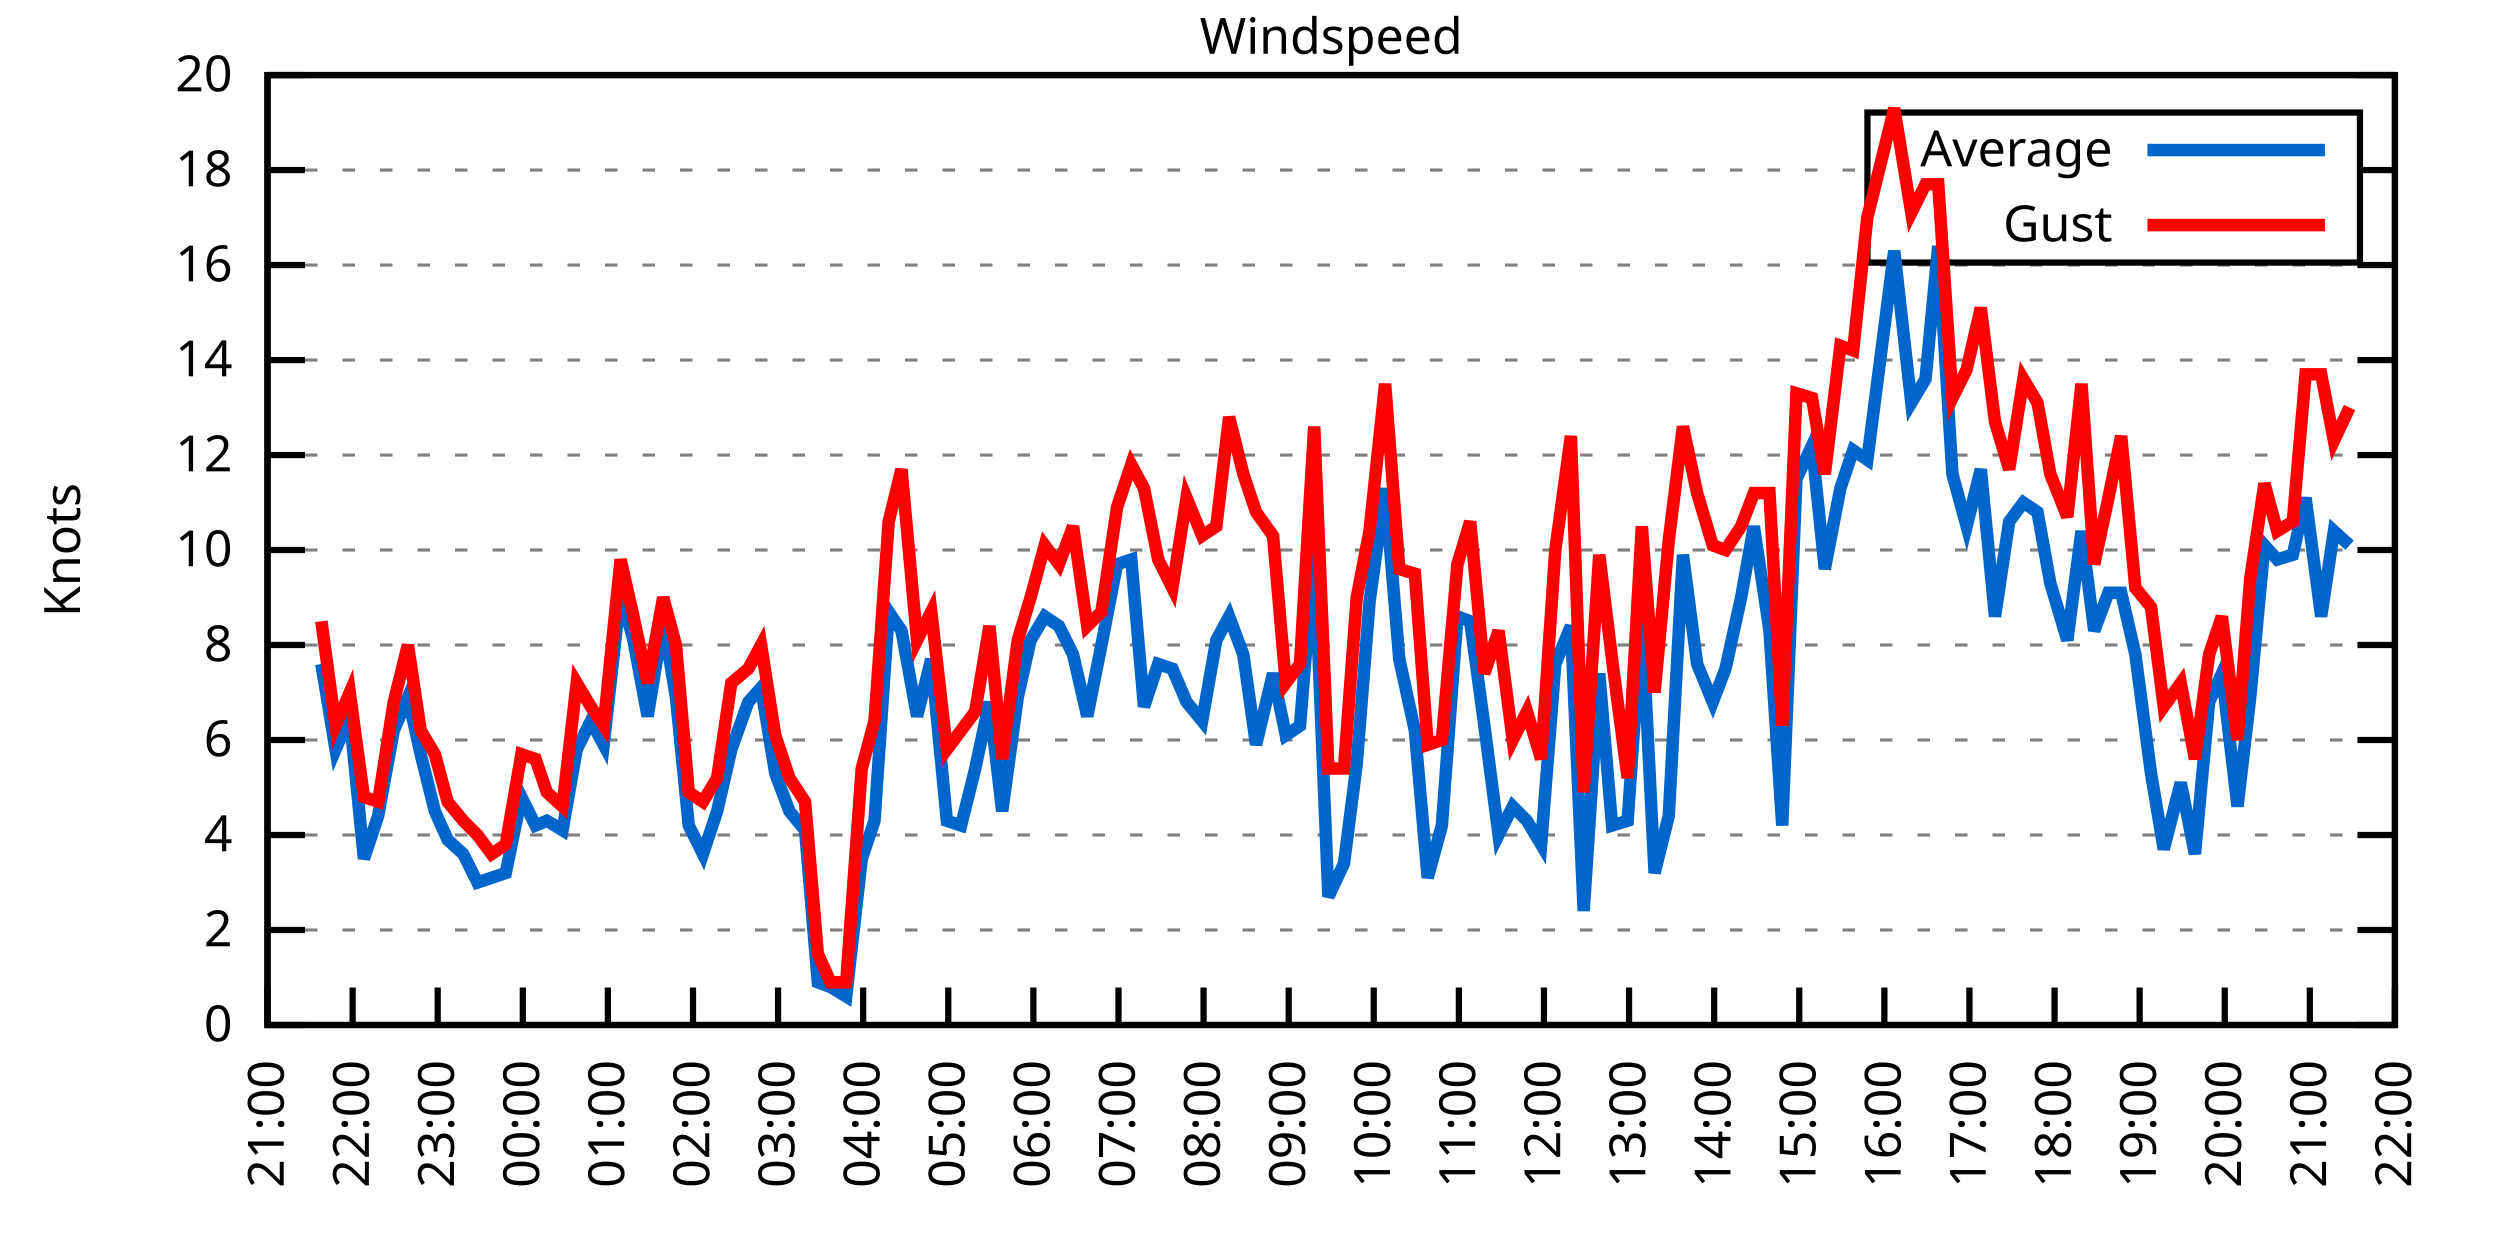
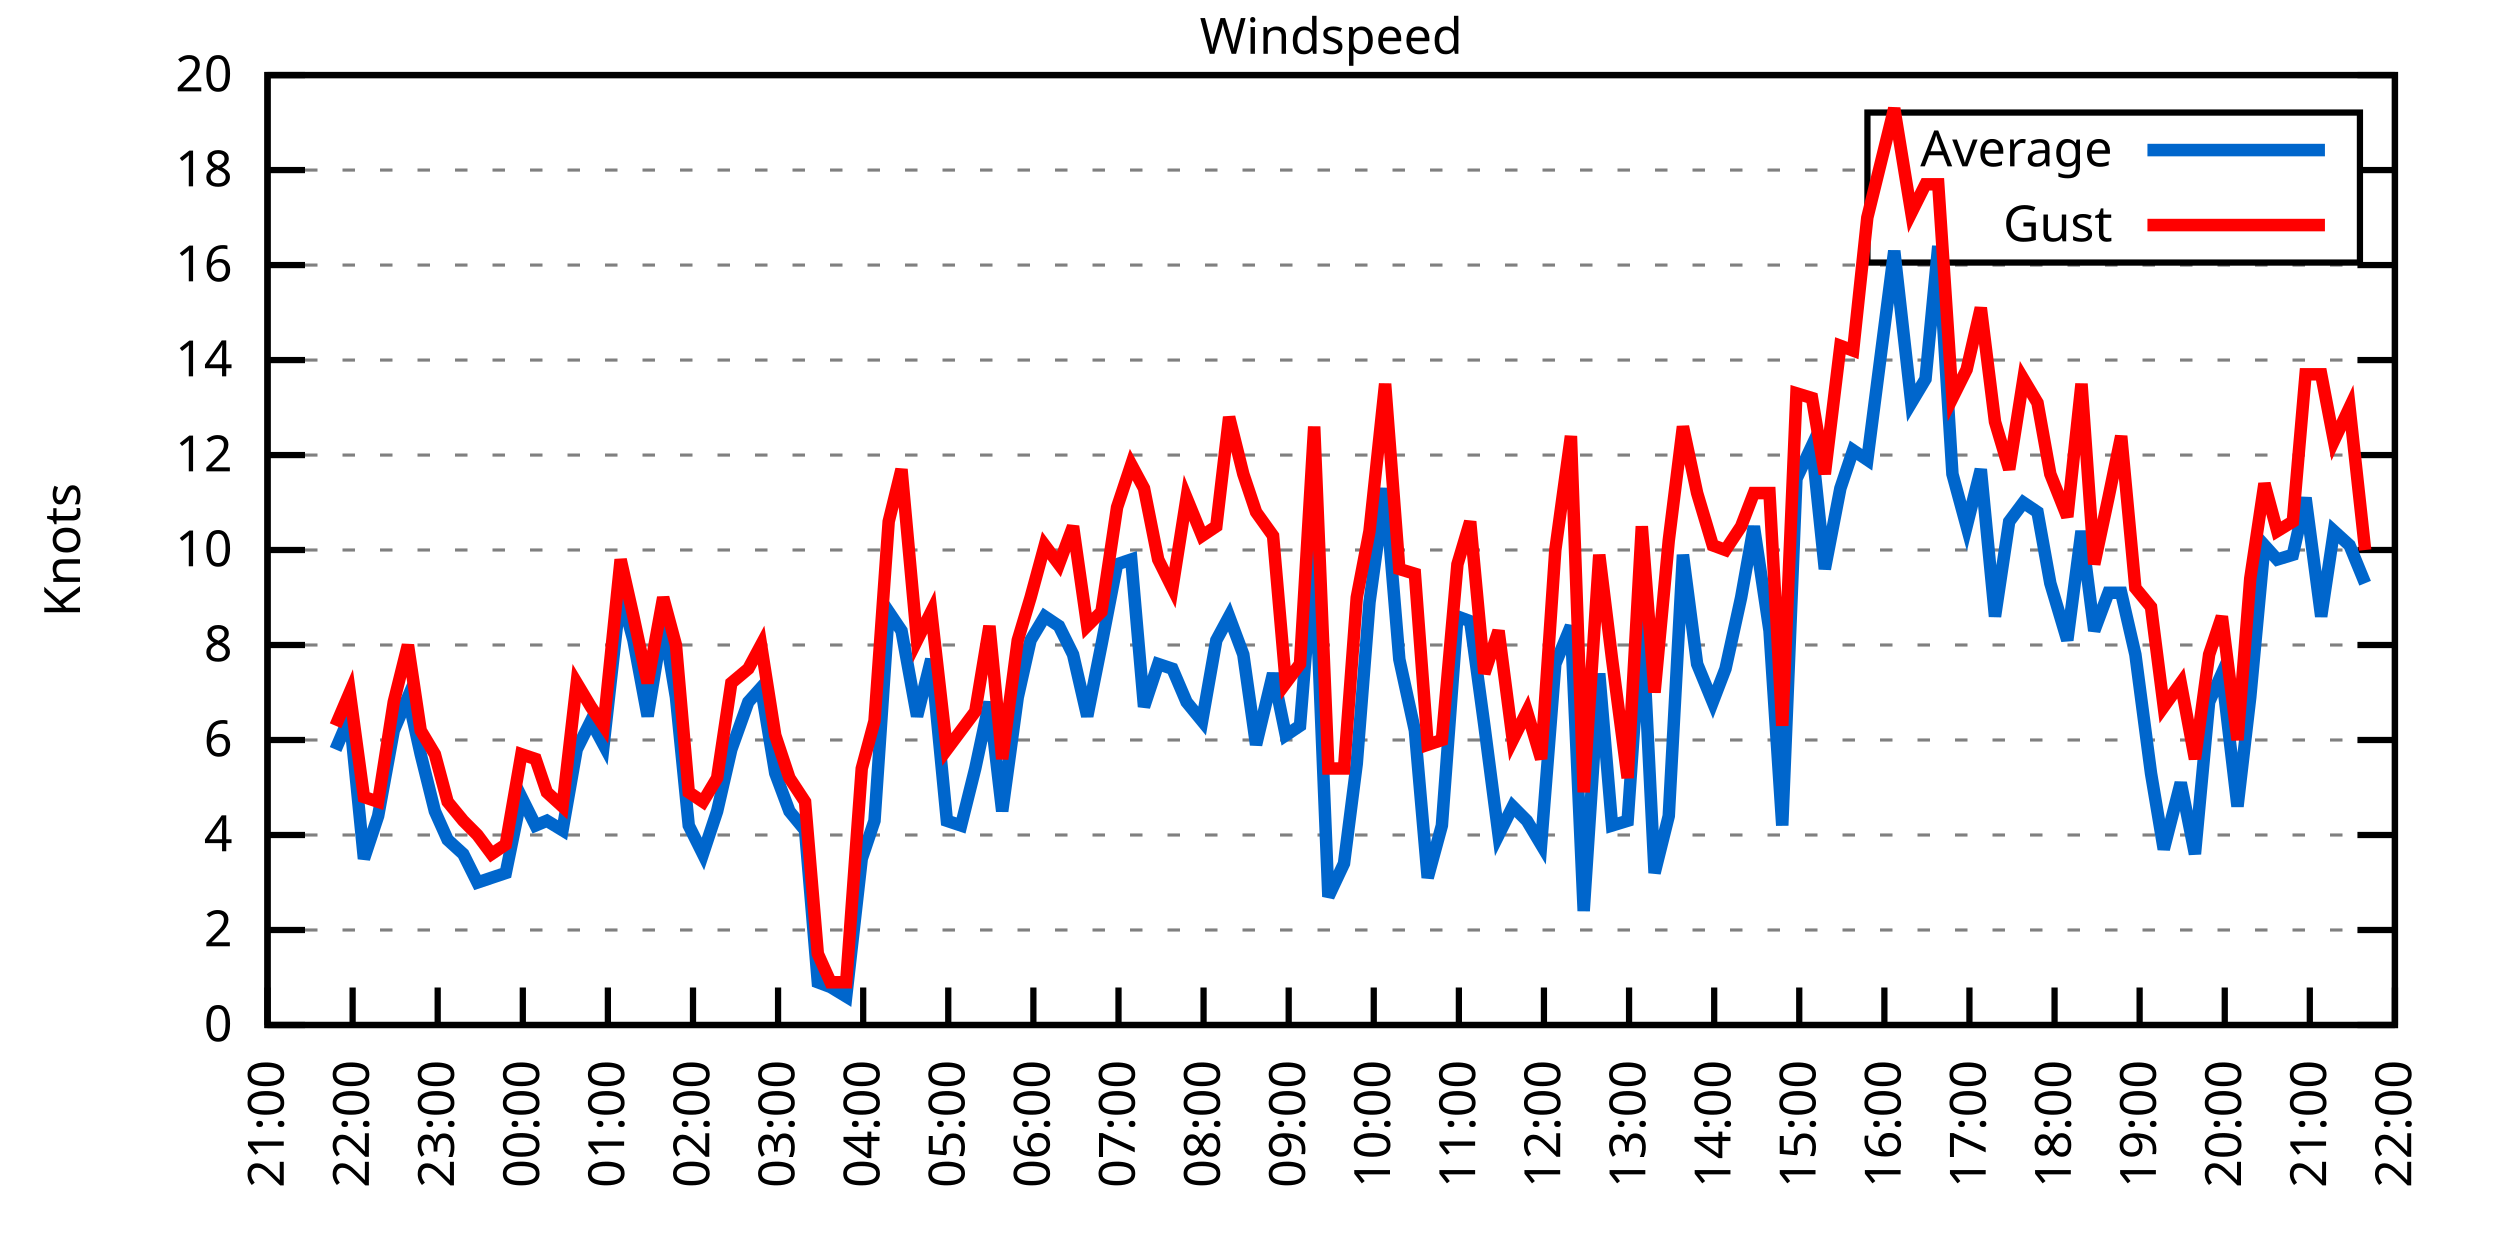
<svg xmlns="http://www.w3.org/2000/svg" xmlns:xlink="http://www.w3.org/1999/xlink" width="400" height="200" viewBox="0 0 400 200">
  <g id="gnuplot_canvas">
    <rect x="0" y="0" width="400" height="200" fill="none" />
    <defs>
      <circle id="gpDot" r="0.5" stroke-width="0.5" stroke="currentColor" />
      <path id="gpPt0" stroke-width="0.333" stroke="currentColor" d="M-1,0 h2 M0,-1 v2" />
      <path id="gpPt1" stroke-width="0.333" stroke="currentColor" d="M-1,-1 L1,1 M1,-1 L-1,1" />
      <path id="gpPt2" stroke-width="0.333" stroke="currentColor" d="M-1,0 L1,0 M0,-1 L0,1 M-1,-1 L1,1 M-1,1 L1,-1" />
      <rect id="gpPt3" stroke-width="0.333" stroke="currentColor" x="-1" y="-1" width="2" height="2" />
      <rect id="gpPt4" stroke-width="0.333" stroke="currentColor" fill="currentColor" x="-1" y="-1" width="2" height="2" />
      <circle id="gpPt5" stroke-width="0.333" stroke="currentColor" cx="0" cy="0" r="1" />
      <use xlink:href="#gpPt5" id="gpPt6" fill="currentColor" stroke="none" />
      <path id="gpPt7" stroke-width="0.333" stroke="currentColor" d="M0,-1.33 L-1.33,0.67 L1.33,0.67 z" />
      <use xlink:href="#gpPt7" id="gpPt8" fill="currentColor" stroke="none" />
      <use xlink:href="#gpPt7" id="gpPt9" stroke="currentColor" transform="rotate(180)" />
      <use xlink:href="#gpPt9" id="gpPt10" fill="currentColor" stroke="none" />
      <use xlink:href="#gpPt3" id="gpPt11" stroke="currentColor" transform="rotate(45)" />
      <use xlink:href="#gpPt11" id="gpPt12" fill="currentColor" stroke="none" />
      <path id="gpPt13" stroke-width="0.333" stroke="currentColor" d="M0,1.330 L1.265,0.411 L0.782,-1.067 L-0.782,-1.076 L-1.265,0.411 z" />
      <use xlink:href="#gpPt13" id="gpPt14" fill="currentColor" stroke="none" />
      <filter id="textbox" filterUnits="objectBoundingBox" x="0" y="0" height="1" width="1">
        <feFlood flood-color="white" flood-opacity="1" result="bgnd" />
        <feComposite in="SourceGraphic" in2="bgnd" operator="atop" />
      </filter>
      <filter id="greybox" filterUnits="objectBoundingBox" x="0" y="0" height="1" width="1">
        <feFlood flood-color="lightgrey" flood-opacity="1" result="grey" />
        <feComposite in="SourceGraphic" in2="grey" operator="atop" />
      </filter>
    </defs>
    <g fill="none" color="white" stroke="currentColor" stroke-width="1.00" stroke-linecap="butt" stroke-linejoin="miter">
</g>
    <g fill="none" color="black" stroke="currentColor" stroke-width="1.00" stroke-linecap="butt" stroke-linejoin="miter">
      <g stroke="none" shape-rendering="crispEdges">
        <polygon fill="rgb(255, 255, 255)" points="42.80,164.00 383.18,164.00 383.18,12.02 42.80,12.02 " />
      </g>
    </g>
    <g fill="none" color="black" stroke="currentColor" stroke-width="1.00" stroke-linecap="butt" stroke-linejoin="miter">
</g>
    <g fill="none" color="black" stroke="black" stroke-width="0.50" stroke-linecap="butt" stroke-linejoin="miter">
</g>
    <g fill="none" color="gray" stroke="currentColor" stroke-width="0.50" stroke-linecap="butt" stroke-linejoin="miter">
      <path stroke="gray" stroke-dasharray="2,4" class="gridline" d="M42.80,164.00 L383.19,164.00  " />
    </g>
    <g fill="none" color="gray" stroke="gray" stroke-width="1.00" stroke-linecap="butt" stroke-linejoin="miter">
</g>
    <g fill="none" color="black" stroke="currentColor" stroke-width="1.00" stroke-linecap="butt" stroke-linejoin="miter">
      <path stroke="black" d="M42.80,164.00 L48.80,164.00 M383.19,164.00 L377.19,164.00  " />
      <g transform="translate(37.20,166.60)" stroke="none" fill="black" font-family="Sans" font-size="8.00" text-anchor="end">
        <text>
          <tspan font-family="Sans"> 0</tspan>
        </text>
      </g>
    </g>
    <g fill="none" color="black" stroke="currentColor" stroke-width="1.00" stroke-linecap="butt" stroke-linejoin="miter">
</g>
    <g fill="none" color="black" stroke="black" stroke-width="0.50" stroke-linecap="butt" stroke-linejoin="miter">
</g>
    <g fill="none" color="gray" stroke="currentColor" stroke-width="0.50" stroke-linecap="butt" stroke-linejoin="miter">
      <path stroke="gray" stroke-dasharray="2,4" class="gridline" d="M42.80,148.80 L383.19,148.80  " />
    </g>
    <g fill="none" color="gray" stroke="gray" stroke-width="1.00" stroke-linecap="butt" stroke-linejoin="miter">
</g>
    <g fill="none" color="black" stroke="currentColor" stroke-width="1.00" stroke-linecap="butt" stroke-linejoin="miter">
      <path stroke="black" d="M42.80,148.80 L48.80,148.80 M383.19,148.80 L377.19,148.80  " />
      <g transform="translate(37.20,151.40)" stroke="none" fill="black" font-family="Sans" font-size="8.00" text-anchor="end">
        <text>
          <tspan font-family="Sans"> 2</tspan>
        </text>
      </g>
    </g>
    <g fill="none" color="black" stroke="currentColor" stroke-width="1.00" stroke-linecap="butt" stroke-linejoin="miter">
</g>
    <g fill="none" color="black" stroke="black" stroke-width="0.50" stroke-linecap="butt" stroke-linejoin="miter">
</g>
    <g fill="none" color="gray" stroke="currentColor" stroke-width="0.50" stroke-linecap="butt" stroke-linejoin="miter">
      <path stroke="gray" stroke-dasharray="2,4" class="gridline" d="M42.80,133.60 L383.19,133.60  " />
    </g>
    <g fill="none" color="gray" stroke="gray" stroke-width="1.00" stroke-linecap="butt" stroke-linejoin="miter">
</g>
    <g fill="none" color="black" stroke="currentColor" stroke-width="1.00" stroke-linecap="butt" stroke-linejoin="miter">
      <path stroke="black" d="M42.80,133.60 L48.80,133.60 M383.19,133.60 L377.19,133.60  " />
      <g transform="translate(37.20,136.20)" stroke="none" fill="black" font-family="Sans" font-size="8.00" text-anchor="end">
        <text>
          <tspan font-family="Sans"> 4</tspan>
        </text>
      </g>
    </g>
    <g fill="none" color="black" stroke="currentColor" stroke-width="1.00" stroke-linecap="butt" stroke-linejoin="miter">
</g>
    <g fill="none" color="black" stroke="black" stroke-width="0.50" stroke-linecap="butt" stroke-linejoin="miter">
</g>
    <g fill="none" color="gray" stroke="currentColor" stroke-width="0.50" stroke-linecap="butt" stroke-linejoin="miter">
      <path stroke="gray" stroke-dasharray="2,4" class="gridline" d="M42.80,118.40 L383.19,118.40  " />
    </g>
    <g fill="none" color="gray" stroke="gray" stroke-width="1.00" stroke-linecap="butt" stroke-linejoin="miter">
</g>
    <g fill="none" color="black" stroke="currentColor" stroke-width="1.00" stroke-linecap="butt" stroke-linejoin="miter">
      <path stroke="black" d="M42.80,118.40 L48.80,118.40 M383.19,118.40 L377.19,118.40  " />
      <g transform="translate(37.20,121.00)" stroke="none" fill="black" font-family="Sans" font-size="8.00" text-anchor="end">
        <text>
          <tspan font-family="Sans"> 6</tspan>
        </text>
      </g>
    </g>
    <g fill="none" color="black" stroke="currentColor" stroke-width="1.00" stroke-linecap="butt" stroke-linejoin="miter">
</g>
    <g fill="none" color="black" stroke="black" stroke-width="0.50" stroke-linecap="butt" stroke-linejoin="miter">
</g>
    <g fill="none" color="gray" stroke="currentColor" stroke-width="0.50" stroke-linecap="butt" stroke-linejoin="miter">
      <path stroke="gray" stroke-dasharray="2,4" class="gridline" d="M42.80,103.20 L383.19,103.20  " />
    </g>
    <g fill="none" color="gray" stroke="gray" stroke-width="1.00" stroke-linecap="butt" stroke-linejoin="miter">
</g>
    <g fill="none" color="black" stroke="currentColor" stroke-width="1.00" stroke-linecap="butt" stroke-linejoin="miter">
      <path stroke="black" d="M42.80,103.20 L48.80,103.20 M383.19,103.20 L377.19,103.20  " />
      <g transform="translate(37.20,105.80)" stroke="none" fill="black" font-family="Sans" font-size="8.00" text-anchor="end">
        <text>
          <tspan font-family="Sans"> 8</tspan>
        </text>
      </g>
    </g>
    <g fill="none" color="black" stroke="currentColor" stroke-width="1.00" stroke-linecap="butt" stroke-linejoin="miter">
</g>
    <g fill="none" color="black" stroke="black" stroke-width="0.50" stroke-linecap="butt" stroke-linejoin="miter">
</g>
    <g fill="none" color="gray" stroke="currentColor" stroke-width="0.50" stroke-linecap="butt" stroke-linejoin="miter">
      <path stroke="gray" stroke-dasharray="2,4" class="gridline" d="M42.80,88.00 L383.19,88.00  " />
    </g>
    <g fill="none" color="gray" stroke="gray" stroke-width="1.00" stroke-linecap="butt" stroke-linejoin="miter">
</g>
    <g fill="none" color="black" stroke="currentColor" stroke-width="1.00" stroke-linecap="butt" stroke-linejoin="miter">
      <path stroke="black" d="M42.80,88.00 L48.80,88.00 M383.19,88.00 L377.19,88.00  " />
      <g transform="translate(37.20,90.60)" stroke="none" fill="black" font-family="Sans" font-size="8.00" text-anchor="end">
        <text>
          <tspan font-family="Sans"> 10</tspan>
        </text>
      </g>
    </g>
    <g fill="none" color="black" stroke="currentColor" stroke-width="1.00" stroke-linecap="butt" stroke-linejoin="miter">
</g>
    <g fill="none" color="black" stroke="black" stroke-width="0.50" stroke-linecap="butt" stroke-linejoin="miter">
</g>
    <g fill="none" color="gray" stroke="currentColor" stroke-width="0.50" stroke-linecap="butt" stroke-linejoin="miter">
      <path stroke="gray" stroke-dasharray="2,4" class="gridline" d="M42.80,72.81 L383.19,72.81  " />
    </g>
    <g fill="none" color="gray" stroke="gray" stroke-width="1.00" stroke-linecap="butt" stroke-linejoin="miter">
</g>
    <g fill="none" color="black" stroke="currentColor" stroke-width="1.00" stroke-linecap="butt" stroke-linejoin="miter">
      <path stroke="black" d="M42.80,72.81 L48.80,72.81 M383.19,72.81 L377.19,72.81  " />
      <g transform="translate(37.20,75.41)" stroke="none" fill="black" font-family="Sans" font-size="8.00" text-anchor="end">
        <text>
          <tspan font-family="Sans"> 12</tspan>
        </text>
      </g>
    </g>
    <g fill="none" color="black" stroke="currentColor" stroke-width="1.00" stroke-linecap="butt" stroke-linejoin="miter">
</g>
    <g fill="none" color="black" stroke="black" stroke-width="0.50" stroke-linecap="butt" stroke-linejoin="miter">
</g>
    <g fill="none" color="gray" stroke="currentColor" stroke-width="0.50" stroke-linecap="butt" stroke-linejoin="miter">
      <path stroke="gray" stroke-dasharray="2,4" class="gridline" d="M42.80,57.61 L383.19,57.61  " />
    </g>
    <g fill="none" color="gray" stroke="gray" stroke-width="1.00" stroke-linecap="butt" stroke-linejoin="miter">
</g>
    <g fill="none" color="black" stroke="currentColor" stroke-width="1.00" stroke-linecap="butt" stroke-linejoin="miter">
      <path stroke="black" d="M42.80,57.61 L48.80,57.61 M383.19,57.61 L377.19,57.61  " />
      <g transform="translate(37.20,60.21)" stroke="none" fill="black" font-family="Sans" font-size="8.00" text-anchor="end">
        <text>
          <tspan font-family="Sans"> 14</tspan>
        </text>
      </g>
    </g>
    <g fill="none" color="black" stroke="currentColor" stroke-width="1.00" stroke-linecap="butt" stroke-linejoin="miter">
</g>
    <g fill="none" color="black" stroke="black" stroke-width="0.50" stroke-linecap="butt" stroke-linejoin="miter">
</g>
    <g fill="none" color="gray" stroke="currentColor" stroke-width="0.50" stroke-linecap="butt" stroke-linejoin="miter">
      <path stroke="gray" stroke-dasharray="2,4" class="gridline" d="M42.80,42.41 L383.19,42.41  " />
    </g>
    <g fill="none" color="gray" stroke="gray" stroke-width="1.00" stroke-linecap="butt" stroke-linejoin="miter">
</g>
    <g fill="none" color="black" stroke="currentColor" stroke-width="1.00" stroke-linecap="butt" stroke-linejoin="miter">
      <path stroke="black" d="M42.80,42.41 L48.80,42.41 M383.19,42.41 L377.19,42.41  " />
      <g transform="translate(37.20,45.01)" stroke="none" fill="black" font-family="Sans" font-size="8.00" text-anchor="end">
        <text>
          <tspan font-family="Sans"> 16</tspan>
        </text>
      </g>
    </g>
    <g fill="none" color="black" stroke="currentColor" stroke-width="1.00" stroke-linecap="butt" stroke-linejoin="miter">
</g>
    <g fill="none" color="black" stroke="black" stroke-width="0.50" stroke-linecap="butt" stroke-linejoin="miter">
</g>
    <g fill="none" color="gray" stroke="currentColor" stroke-width="0.50" stroke-linecap="butt" stroke-linejoin="miter">
      <path stroke="gray" stroke-dasharray="2,4" class="gridline" d="M42.80,27.21 L298.79,27.21 M377.59,27.21 L383.19,27.21  " />
    </g>
    <g fill="none" color="gray" stroke="gray" stroke-width="1.00" stroke-linecap="butt" stroke-linejoin="miter">
</g>
    <g fill="none" color="black" stroke="currentColor" stroke-width="1.00" stroke-linecap="butt" stroke-linejoin="miter">
      <path stroke="black" d="M42.80,27.21 L48.80,27.21 M383.19,27.21 L377.19,27.21  " />
      <g transform="translate(37.20,29.81)" stroke="none" fill="black" font-family="Sans" font-size="8.00" text-anchor="end">
        <text>
          <tspan font-family="Sans"> 18</tspan>
        </text>
      </g>
    </g>
    <g fill="none" color="black" stroke="currentColor" stroke-width="1.00" stroke-linecap="butt" stroke-linejoin="miter">
</g>
    <g fill="none" color="black" stroke="black" stroke-width="0.50" stroke-linecap="butt" stroke-linejoin="miter">
</g>
    <g fill="none" color="gray" stroke="currentColor" stroke-width="0.50" stroke-linecap="butt" stroke-linejoin="miter">
      <path stroke="gray" stroke-dasharray="2,4" class="gridline" d="M42.80,12.01 L383.19,12.01  " />
    </g>
    <g fill="none" color="gray" stroke="gray" stroke-width="1.00" stroke-linecap="butt" stroke-linejoin="miter">
</g>
    <g fill="none" color="black" stroke="currentColor" stroke-width="1.00" stroke-linecap="butt" stroke-linejoin="miter">
      <path stroke="black" d="M42.80,12.01 L48.80,12.01 M383.19,12.01 L377.19,12.01  " />
      <g transform="translate(37.20,14.61)" stroke="none" fill="black" font-family="Sans" font-size="8.00" text-anchor="end">
        <text>
          <tspan font-family="Sans"> 20</tspan>
        </text>
      </g>
    </g>
    <g fill="none" color="black" stroke="currentColor" stroke-width="1.00" stroke-linecap="butt" stroke-linejoin="miter">
      <path stroke="black" d="M42.80,164.00 L42.80,158.00  " />
      <g transform="translate(45.40,169.60) rotate(270.00)" stroke="none" fill="black" font-family="Sans" font-size="8.00" text-anchor="end">
        <text>
          <tspan font-family="Sans">21:00</tspan>
        </text>
      </g>
    </g>
    <g fill="none" color="black" stroke="currentColor" stroke-width="1.00" stroke-linecap="butt" stroke-linejoin="miter">
      <path stroke="black" d="M56.42,164.00 L56.42,158.00  " />
      <g transform="translate(59.02,169.60) rotate(270.00)" stroke="none" fill="black" font-family="Sans" font-size="8.00" text-anchor="end">
        <text>
          <tspan font-family="Sans">22:00</tspan>
        </text>
      </g>
    </g>
    <g fill="none" color="black" stroke="currentColor" stroke-width="1.00" stroke-linecap="butt" stroke-linejoin="miter">
      <path stroke="black" d="M70.03,164.00 L70.03,158.00  " />
      <g transform="translate(72.63,169.60) rotate(270.00)" stroke="none" fill="black" font-family="Sans" font-size="8.00" text-anchor="end">
        <text>
          <tspan font-family="Sans">23:00</tspan>
        </text>
      </g>
    </g>
    <g fill="none" color="black" stroke="currentColor" stroke-width="1.00" stroke-linecap="butt" stroke-linejoin="miter">
      <path stroke="black" d="M83.65,164.00 L83.65,158.00  " />
      <g transform="translate(86.25,169.60) rotate(270.00)" stroke="none" fill="black" font-family="Sans" font-size="8.00" text-anchor="end">
        <text>
          <tspan font-family="Sans">00:00</tspan>
        </text>
      </g>
    </g>
    <g fill="none" color="black" stroke="currentColor" stroke-width="1.00" stroke-linecap="butt" stroke-linejoin="miter">
      <path stroke="black" d="M97.26,164.00 L97.26,158.00  " />
      <g transform="translate(99.86,169.60) rotate(270.00)" stroke="none" fill="black" font-family="Sans" font-size="8.00" text-anchor="end">
        <text>
          <tspan font-family="Sans">01:00</tspan>
        </text>
      </g>
    </g>
    <g fill="none" color="black" stroke="currentColor" stroke-width="1.00" stroke-linecap="butt" stroke-linejoin="miter">
      <path stroke="black" d="M110.88,164.00 L110.88,158.00  " />
      <g transform="translate(113.48,169.60) rotate(270.00)" stroke="none" fill="black" font-family="Sans" font-size="8.00" text-anchor="end">
        <text>
          <tspan font-family="Sans">02:00</tspan>
        </text>
      </g>
    </g>
    <g fill="none" color="black" stroke="currentColor" stroke-width="1.00" stroke-linecap="butt" stroke-linejoin="miter">
      <path stroke="black" d="M124.49,164.00 L124.49,158.00  " />
      <g transform="translate(127.09,169.60) rotate(270.00)" stroke="none" fill="black" font-family="Sans" font-size="8.00" text-anchor="end">
        <text>
          <tspan font-family="Sans">03:00</tspan>
        </text>
      </g>
    </g>
    <g fill="none" color="black" stroke="currentColor" stroke-width="1.00" stroke-linecap="butt" stroke-linejoin="miter">
      <path stroke="black" d="M138.11,164.00 L138.11,158.00  " />
      <g transform="translate(140.71,169.60) rotate(270.00)" stroke="none" fill="black" font-family="Sans" font-size="8.00" text-anchor="end">
        <text>
          <tspan font-family="Sans">04:00</tspan>
        </text>
      </g>
    </g>
    <g fill="none" color="black" stroke="currentColor" stroke-width="1.00" stroke-linecap="butt" stroke-linejoin="miter">
      <path stroke="black" d="M151.72,164.00 L151.72,158.00  " />
      <g transform="translate(154.32,169.60) rotate(270.00)" stroke="none" fill="black" font-family="Sans" font-size="8.00" text-anchor="end">
        <text>
          <tspan font-family="Sans">05:00</tspan>
        </text>
      </g>
    </g>
    <g fill="none" color="black" stroke="currentColor" stroke-width="1.00" stroke-linecap="butt" stroke-linejoin="miter">
      <path stroke="black" d="M165.34,164.00 L165.34,158.00  " />
      <g transform="translate(167.94,169.60) rotate(270.00)" stroke="none" fill="black" font-family="Sans" font-size="8.00" text-anchor="end">
        <text>
          <tspan font-family="Sans">06:00</tspan>
        </text>
      </g>
    </g>
    <g fill="none" color="black" stroke="currentColor" stroke-width="1.00" stroke-linecap="butt" stroke-linejoin="miter">
      <path stroke="black" d="M178.96,164.00 L178.96,158.00  " />
      <g transform="translate(181.56,169.60) rotate(270.00)" stroke="none" fill="black" font-family="Sans" font-size="8.00" text-anchor="end">
        <text>
          <tspan font-family="Sans">07:00</tspan>
        </text>
      </g>
    </g>
    <g fill="none" color="black" stroke="currentColor" stroke-width="1.00" stroke-linecap="butt" stroke-linejoin="miter">
      <path stroke="black" d="M192.57,164.00 L192.57,158.00  " />
      <g transform="translate(195.17,169.60) rotate(270.00)" stroke="none" fill="black" font-family="Sans" font-size="8.00" text-anchor="end">
        <text>
          <tspan font-family="Sans">08:00</tspan>
        </text>
      </g>
    </g>
    <g fill="none" color="black" stroke="currentColor" stroke-width="1.00" stroke-linecap="butt" stroke-linejoin="miter">
      <path stroke="black" d="M206.19,164.00 L206.19,158.00  " />
      <g transform="translate(208.79,169.60) rotate(270.00)" stroke="none" fill="black" font-family="Sans" font-size="8.00" text-anchor="end">
        <text>
          <tspan font-family="Sans">09:00</tspan>
        </text>
      </g>
    </g>
    <g fill="none" color="black" stroke="currentColor" stroke-width="1.00" stroke-linecap="butt" stroke-linejoin="miter">
      <path stroke="black" d="M219.80,164.00 L219.80,158.00  " />
      <g transform="translate(222.40,169.60) rotate(270.00)" stroke="none" fill="black" font-family="Sans" font-size="8.00" text-anchor="end">
        <text>
          <tspan font-family="Sans">10:00</tspan>
        </text>
      </g>
    </g>
    <g fill="none" color="black" stroke="currentColor" stroke-width="1.00" stroke-linecap="butt" stroke-linejoin="miter">
      <path stroke="black" d="M233.42,164.00 L233.42,158.00  " />
      <g transform="translate(236.02,169.60) rotate(270.00)" stroke="none" fill="black" font-family="Sans" font-size="8.00" text-anchor="end">
        <text>
          <tspan font-family="Sans">11:00</tspan>
        </text>
      </g>
    </g>
    <g fill="none" color="black" stroke="currentColor" stroke-width="1.00" stroke-linecap="butt" stroke-linejoin="miter">
      <path stroke="black" d="M247.03,164.00 L247.03,158.00  " />
      <g transform="translate(249.63,169.60) rotate(270.00)" stroke="none" fill="black" font-family="Sans" font-size="8.00" text-anchor="end">
        <text>
          <tspan font-family="Sans">12:00</tspan>
        </text>
      </g>
    </g>
    <g fill="none" color="black" stroke="currentColor" stroke-width="1.00" stroke-linecap="butt" stroke-linejoin="miter">
      <path stroke="black" d="M260.65,164.00 L260.65,158.00  " />
      <g transform="translate(263.25,169.60) rotate(270.00)" stroke="none" fill="black" font-family="Sans" font-size="8.00" text-anchor="end">
        <text>
          <tspan font-family="Sans">13:00</tspan>
        </text>
      </g>
    </g>
    <g fill="none" color="black" stroke="currentColor" stroke-width="1.00" stroke-linecap="butt" stroke-linejoin="miter">
      <path stroke="black" d="M274.27,164.00 L274.27,158.00  " />
      <g transform="translate(276.87,169.60) rotate(270.00)" stroke="none" fill="black" font-family="Sans" font-size="8.00" text-anchor="end">
        <text>
          <tspan font-family="Sans">14:00</tspan>
        </text>
      </g>
    </g>
    <g fill="none" color="black" stroke="currentColor" stroke-width="1.00" stroke-linecap="butt" stroke-linejoin="miter">
      <path stroke="black" d="M287.88,164.00 L287.88,158.00  " />
      <g transform="translate(290.48,169.60) rotate(270.00)" stroke="none" fill="black" font-family="Sans" font-size="8.00" text-anchor="end">
        <text>
          <tspan font-family="Sans">15:00</tspan>
        </text>
      </g>
    </g>
    <g fill="none" color="black" stroke="currentColor" stroke-width="1.00" stroke-linecap="butt" stroke-linejoin="miter">
      <path stroke="black" d="M301.50,164.00 L301.50,158.00  " />
      <g transform="translate(304.10,169.60) rotate(270.00)" stroke="none" fill="black" font-family="Sans" font-size="8.00" text-anchor="end">
        <text>
          <tspan font-family="Sans">16:00</tspan>
        </text>
      </g>
    </g>
    <g fill="none" color="black" stroke="currentColor" stroke-width="1.00" stroke-linecap="butt" stroke-linejoin="miter">
      <path stroke="black" d="M315.11,164.00 L315.11,158.00  " />
      <g transform="translate(317.71,169.60) rotate(270.00)" stroke="none" fill="black" font-family="Sans" font-size="8.00" text-anchor="end">
        <text>
          <tspan font-family="Sans">17:00</tspan>
        </text>
      </g>
    </g>
    <g fill="none" color="black" stroke="currentColor" stroke-width="1.00" stroke-linecap="butt" stroke-linejoin="miter">
      <path stroke="black" d="M328.73,164.00 L328.73,158.00  " />
      <g transform="translate(331.33,169.60) rotate(270.00)" stroke="none" fill="black" font-family="Sans" font-size="8.00" text-anchor="end">
        <text>
          <tspan font-family="Sans">18:00</tspan>
        </text>
      </g>
    </g>
    <g fill="none" color="black" stroke="currentColor" stroke-width="1.00" stroke-linecap="butt" stroke-linejoin="miter">
      <path stroke="black" d="M342.34,164.00 L342.34,158.00  " />
      <g transform="translate(344.94,169.60) rotate(270.00)" stroke="none" fill="black" font-family="Sans" font-size="8.00" text-anchor="end">
        <text>
          <tspan font-family="Sans">19:00</tspan>
        </text>
      </g>
    </g>
    <g fill="none" color="black" stroke="currentColor" stroke-width="1.00" stroke-linecap="butt" stroke-linejoin="miter">
      <path stroke="black" d="M355.96,164.00 L355.96,158.00  " />
      <g transform="translate(358.56,169.60) rotate(270.00)" stroke="none" fill="black" font-family="Sans" font-size="8.00" text-anchor="end">
        <text>
          <tspan font-family="Sans">20:00</tspan>
        </text>
      </g>
    </g>
    <g fill="none" color="black" stroke="currentColor" stroke-width="1.00" stroke-linecap="butt" stroke-linejoin="miter">
      <path stroke="black" d="M369.57,164.00 L369.57,158.00  " />
      <g transform="translate(372.17,169.60) rotate(270.00)" stroke="none" fill="black" font-family="Sans" font-size="8.00" text-anchor="end">
        <text>
          <tspan font-family="Sans">21:00</tspan>
        </text>
      </g>
    </g>
    <g fill="none" color="black" stroke="currentColor" stroke-width="1.00" stroke-linecap="butt" stroke-linejoin="miter">
      <path stroke="black" d="M383.19,164.00 L383.19,158.00  " />
      <g transform="translate(385.79,169.60) rotate(270.00)" stroke="none" fill="black" font-family="Sans" font-size="8.00" text-anchor="end">
        <text>
          <tspan font-family="Sans">22:00</tspan>
        </text>
      </g>
    </g>
    <g fill="none" color="black" stroke="currentColor" stroke-width="1.00" stroke-linecap="butt" stroke-linejoin="miter">
</g>
    <g fill="none" color="black" stroke="currentColor" stroke-width="1.00" stroke-linecap="butt" stroke-linejoin="miter">
      <path stroke="black" d="M42.80,12.01 L42.80,164.00 L383.19,164.00 L383.19,12.01 L42.80,12.01 Z  " />
    </g>
    <g fill="none" color="black" stroke="currentColor" stroke-width="1.00" stroke-linecap="butt" stroke-linejoin="miter">
</g>
    <g fill="none" color="black" stroke="currentColor" stroke-width="1.00" stroke-linecap="butt" stroke-linejoin="miter">
      <path stroke="black" d="M298.79,42.01 L298.79,18.01 L377.59,18.01 L377.59,42.01 L298.79,42.01 Z  " />
    </g>
    <g id="Windspeed_plot_1">
      <g fill="none" color="white" stroke="black" stroke-width="2.00" stroke-linecap="butt" stroke-linejoin="miter">
</g>
      <g fill="none" color="black" stroke="currentColor" stroke-width="2.00" stroke-linecap="butt" stroke-linejoin="miter">
        <g transform="translate(337.99,26.61)" stroke="none" fill="black" font-family="Sans" font-size="8.00" text-anchor="end">
          <text>
            <tspan font-family="Sans">Average</tspan>
          </text>
        </g>
      </g>
      <g fill="none" color="black" stroke="currentColor" stroke-width="2.00" stroke-linecap="butt" stroke-linejoin="miter">
-         <path stroke="rgb(  0, 102, 204)" d="M343.59,24.01 L371.99,24.01 M51.42,106.24 L53.69,119.92 L55.96,114.60 L58.23,137.40 L60.50,130.56 L63.00,116.88   L65.27,111.56 L67.31,120.68 L69.58,129.80 L71.62,134.36 L74.12,136.64 L76.39,141.20 L78.65,140.44 L80.92,139.68   L83.42,127.52 L85.69,132.08 L87.50,131.32 L90.00,132.84 L92.27,119.92 L94.54,115.36 L96.58,119.16 L99.30,94.84   L101.35,102.44 L103.62,114.60 L106.11,99.40 L108.15,111.56 L110.20,132.08 L112.47,136.64 L114.74,129.80 L117.01,119.92   L119.73,112.32 L121.77,110.04 L124.04,123.72 L126.31,129.80 L128.81,132.84 L130.85,157.16 L132.89,157.92 L135.39,159.44   L137.88,137.40 L139.92,131.32 L142.19,97.88 L144.24,100.92 L146.73,114.60 L149.00,105.48 L151.50,131.32 L153.77,132.08   L156.04,122.96 L158.31,112.32 L160.35,129.80 L162.84,111.56 L164.89,102.44 L167.16,98.64 L169.43,100.16 L171.69,104.72   L173.96,114.60 L176.23,103.20 L178.73,90.28 L181.00,89.52 L183.04,113.08 L185.31,106.24 L187.58,107.00 L189.85,112.32   L192.34,115.36 L194.61,102.44 L196.66,98.64 L198.93,104.72 L200.97,119.16 L203.69,107.76 L205.73,117.64 L208.00,116.12   L210.27,88.00 L212.54,143.48 L215.04,138.16 L217.08,122.20 L219.12,96.36 L221.62,78.13 L223.89,105.48 L226.38,116.88   L228.43,140.44 L230.70,132.08 L233.19,98.64 L235.23,99.40 L237.50,116.12 L239.77,133.60 L242.04,129.04 L244.31,131.32   L246.58,135.12 L248.85,106.24 L251.35,100.16 L253.39,145.76 L255.88,107.76 L257.93,132.08 L260.42,131.32 L262.69,98.64   L264.73,139.68 L267.00,130.56 L269.27,88.76 L271.54,106.24 L274.04,112.32 L276.08,107.00 L278.58,95.60 L280.62,84.21   L283.12,100.92 L285.16,132.08 L287.43,76.61 L289.92,71.29 L291.97,91.04 L294.46,78.13 L296.50,72.05 L298.77,73.57   L303.08,40.13 L305.81,64.45 L308.08,60.65 L310.12,39.37 L312.39,75.85 L314.66,84.21 L316.93,75.09 L319.20,98.64   L321.47,83.45 L323.74,80.41 L326.00,81.93 L328.05,93.32 L330.77,102.44 L333.04,84.97 L335.08,100.92 L337.35,94.84   L339.39,94.84 L341.66,104.72 L344.16,123.72 L346.20,135.88 L348.92,125.24 L351.19,136.64 L353.46,112.32 L355.50,107.76   L358.00,129.04 L360.04,111.56 L362.31,87.25 L364.36,89.52 L366.85,88.76 L368.89,79.65 L371.39,98.64 L373.43,84.97   L375.93,87.25  " />
+         <path stroke="rgb(  0, 102, 204)" d="M343.59,24.01 L371.99,24.01 M53.69,119.92 L55.96,114.60 L58.23,137.40 L60.50,130.56 L63.00,116.88 L65.27,111.56   L67.31,120.68 L69.58,129.80 L71.62,134.36 L74.12,136.64 L76.39,141.20 L78.65,140.44 L80.92,139.68 L83.42,127.52   L85.69,132.08 L87.50,131.32 L90.00,132.84 L92.27,119.92 L94.54,115.36 L96.58,119.16 L99.30,94.84 L101.35,102.44   L103.62,114.60 L106.11,99.40 L108.15,111.56 L110.20,132.08 L112.47,136.64 L114.74,129.80 L117.01,119.92 L119.73,112.32   L121.77,110.04 L124.04,123.72 L126.31,129.80 L128.81,132.84 L130.85,157.16 L132.89,157.92 L135.39,159.44 L137.88,137.40   L139.92,131.32 L142.19,97.88 L144.24,100.92 L146.73,114.60 L149.00,105.48 L151.50,131.32 L153.77,132.08 L156.04,122.96   L158.31,112.32 L160.35,129.80 L162.84,111.56 L164.89,102.44 L167.16,98.64 L169.43,100.16 L171.69,104.72 L173.96,114.60   L176.23,103.20 L178.73,90.28 L181.00,89.52 L183.04,113.08 L185.31,106.24 L187.58,107.00 L189.85,112.32 L192.34,115.36   L194.61,102.44 L196.66,98.64 L198.93,104.72 L200.97,119.16 L203.69,107.76 L205.73,117.64 L208.00,116.12 L210.27,88.00   L212.54,143.48 L215.04,138.16 L217.08,122.20 L219.12,96.36 L221.62,78.13 L223.89,105.48 L226.38,116.88 L228.43,140.44   L230.70,132.08 L233.19,98.64 L235.23,99.40 L237.50,116.12 L239.77,133.60 L242.04,129.04 L244.31,131.32 L246.58,135.12   L248.85,106.24 L251.35,100.16 L253.39,145.76 L255.88,107.76 L257.93,132.08 L260.42,131.32 L262.69,98.64 L264.73,139.68   L267.00,130.56 L269.27,88.76 L271.54,106.24 L274.04,112.32 L276.08,107.00 L278.58,95.60 L280.62,84.21 L283.12,100.92   L285.16,132.08 L287.43,76.61 L289.92,71.29 L291.97,91.04 L294.46,78.13 L296.50,72.05 L298.77,73.57 L303.08,40.13   L305.81,64.45 L308.08,60.65 L310.12,39.37 L312.39,75.85 L314.66,84.21 L316.93,75.09 L319.20,98.64 L321.47,83.45   L323.74,80.41 L326.00,81.93 L328.05,93.32 L330.77,102.44 L333.04,84.97 L335.08,100.92 L337.35,94.84 L339.39,94.84   L341.66,104.72 L344.16,123.72 L346.20,135.88 L348.92,125.24 L351.19,136.64 L353.46,112.32 L355.50,107.76 L358.00,129.04   L360.04,111.56 L362.31,87.25 L364.36,89.52 L366.85,88.76 L368.89,79.65 L371.39,98.64 L373.43,84.97 L375.93,87.25   L378.42,93.32  " />
      </g>
    </g>
    <g id="Windspeed_plot_2">
      <g fill="none" color="black" stroke="currentColor" stroke-width="2.00" stroke-linecap="butt" stroke-linejoin="miter">
        <g transform="translate(337.99,38.61)" stroke="none" fill="black" font-family="Sans" font-size="8.00" text-anchor="end">
          <text>
            <tspan font-family="Sans">Gust</tspan>
          </text>
        </g>
      </g>
      <g fill="none" color="black" stroke="currentColor" stroke-width="2.00" stroke-linecap="butt" stroke-linejoin="miter">
-         <path stroke="rgb(255,   0,   0)" d="M343.59,36.01 L371.99,36.01 M51.42,99.40 L53.69,116.12 L55.96,110.80 L58.23,127.52 L60.50,128.28 L63.00,112.32   L65.27,103.20 L67.31,116.88 L69.58,120.68 L71.62,128.28 L74.12,131.32 L76.39,133.60 L78.65,136.64 L80.92,135.12   L83.42,120.68 L85.69,121.44 L87.50,126.76 L90.00,129.04 L92.27,109.28 L94.54,113.08 L96.58,116.12 L99.30,89.52   L101.35,98.64 L103.62,109.28 L106.11,95.60 L108.15,103.20 L110.20,126.76 L112.47,128.28 L114.74,124.48 L117.01,109.28   L119.73,107.00 L121.77,103.20 L124.04,117.64 L126.31,124.48 L128.81,128.28 L130.85,152.60 L132.89,157.16 L135.39,157.16   L137.88,122.96 L139.92,115.36 L142.19,83.45 L144.24,75.09 L146.73,102.44 L149.00,97.88 L151.50,119.92 L153.77,116.88   L156.04,113.84 L158.31,100.16 L160.35,121.44 L162.84,102.44 L164.89,95.60 L167.16,87.25 L169.43,90.28 L171.69,84.21   L173.96,100.16 L176.23,97.88 L178.73,81.17 L181.00,74.33 L183.04,78.13 L185.31,89.52 L187.58,94.08 L189.85,79.65   L192.34,85.73 L194.61,84.21 L196.66,66.73 L198.93,75.85 L200.97,81.93 L203.69,85.73 L205.73,109.28 L208.00,106.24   L210.27,68.25 L212.54,122.96 L215.04,122.96 L217.08,95.60 L219.12,84.97 L221.62,61.41 L223.89,91.04 L226.38,91.80   L228.43,119.16 L230.70,118.40 L233.19,90.28 L235.23,83.45 L237.50,107.76 L239.77,100.92 L242.04,118.40 L244.31,113.84   L246.58,121.44 L248.85,88.00 L251.35,69.77 L253.39,126.76 L255.88,88.76 L257.93,105.48 L260.42,124.48 L262.69,84.21   L264.73,110.80 L267.00,86.49 L269.27,68.25 L271.54,78.89 L274.04,87.25 L276.08,88.00 L278.58,84.21 L280.62,78.89   L283.12,78.89 L285.16,116.12 L287.43,62.93 L289.92,63.69 L291.97,75.85 L294.46,55.33 L296.50,56.09 L298.77,34.81   L303.08,17.33 L305.81,34.05 L308.08,29.49 L310.12,29.49 L312.39,63.69 L314.66,59.13 L316.93,49.25 L319.20,67.49   L321.47,75.09 L323.74,60.65 L326.00,64.45 L328.05,75.85 L330.77,82.69 L333.04,61.41 L335.08,90.28 L337.35,79.65   L339.39,69.77 L341.66,94.08 L344.16,97.12 L346.20,113.08 L348.92,109.28 L351.19,121.44 L353.46,104.72 L355.50,98.64   L358.00,118.40 L360.04,92.56 L362.31,77.37 L364.36,84.97 L366.85,83.45 L368.89,59.89 L371.39,59.89 L373.43,70.53   L375.93,65.21  " />
+         <path stroke="rgb(255,   0,   0)" d="M343.59,36.01 L371.99,36.01 M53.69,116.12 L55.96,110.80 L58.23,127.52 L60.50,128.28 L63.00,112.32 L65.27,103.20   L67.31,116.88 L69.58,120.68 L71.62,128.28 L74.12,131.32 L76.39,133.60 L78.65,136.64 L80.92,135.12 L83.42,120.68   L85.69,121.44 L87.50,126.76 L90.00,129.04 L92.27,109.28 L94.54,113.08 L96.58,116.12 L99.30,89.52 L101.35,98.64   L103.62,109.28 L106.11,95.60 L108.15,103.20 L110.20,126.76 L112.47,128.28 L114.74,124.48 L117.01,109.28 L119.73,107.00   L121.77,103.20 L124.04,117.64 L126.31,124.48 L128.81,128.28 L130.85,152.60 L132.89,157.16 L135.39,157.16 L137.88,122.96   L139.92,115.36 L142.19,83.45 L144.24,75.09 L146.73,102.44 L149.00,97.88 L151.50,119.92 L153.77,116.88 L156.04,113.84   L158.31,100.16 L160.35,121.44 L162.84,102.44 L164.89,95.60 L167.16,87.25 L169.43,90.28 L171.69,84.21 L173.96,100.16   L176.23,97.88 L178.73,81.17 L181.00,74.33 L183.04,78.13 L185.31,89.52 L187.58,94.08 L189.85,79.65 L192.34,85.73   L194.61,84.21 L196.66,66.73 L198.93,75.85 L200.97,81.93 L203.69,85.73 L205.73,109.28 L208.00,106.24 L210.27,68.25   L212.54,122.96 L215.04,122.96 L217.08,95.60 L219.12,84.97 L221.62,61.41 L223.89,91.04 L226.38,91.80 L228.43,119.16   L230.70,118.40 L233.19,90.28 L235.23,83.45 L237.50,107.76 L239.77,100.92 L242.04,118.40 L244.31,113.84 L246.58,121.44   L248.85,88.00 L251.35,69.77 L253.39,126.76 L255.88,88.76 L257.93,105.48 L260.42,124.48 L262.69,84.21 L264.73,110.80   L267.00,86.49 L269.27,68.25 L271.54,78.89 L274.04,87.25 L276.08,88.00 L278.58,84.21 L280.62,78.89 L283.12,78.89   L285.16,116.12 L287.43,62.93 L289.92,63.69 L291.97,75.85 L294.46,55.33 L296.50,56.09 L298.77,34.81 L303.08,17.33   L305.81,34.05 L308.08,29.49 L310.12,29.49 L312.39,63.69 L314.66,59.13 L316.93,49.25 L319.20,67.49 L321.47,75.09   L323.74,60.65 L326.00,64.45 L328.05,75.85 L330.77,82.69 L333.04,61.41 L335.08,90.28 L337.35,79.65 L339.39,69.77   L341.66,94.08 L344.16,97.12 L346.20,113.08 L348.92,109.28 L351.19,121.44 L353.46,104.72 L355.50,98.64 L358.00,118.40   L360.04,92.56 L362.31,77.37 L364.36,84.97 L366.85,83.45 L368.89,59.89 L371.39,59.89 L373.43,70.53 L375.93,65.21   L378.42,88.00  " />
      </g>
    </g>
    <g fill="none" color="black" stroke="currentColor" stroke-width="2.00" stroke-linecap="butt" stroke-linejoin="miter">
</g>
    <g fill="none" color="black" stroke="black" stroke-width="1.00" stroke-linecap="butt" stroke-linejoin="miter">
</g>
    <g fill="none" color="black" stroke="currentColor" stroke-width="1.00" stroke-linecap="butt" stroke-linejoin="miter">
      <path stroke="black" d="M42.80,12.01 L42.80,164.00 L383.19,164.00 L383.19,12.01 L42.80,12.01 Z  " />
      <g transform="translate(12.80,88.01) rotate(270.00)" stroke="none" fill="black" font-family="Sans" font-size="8.00" text-anchor="middle">
        <text>
          <tspan font-family="Sans">Knots</tspan>
        </text>
      </g>
    </g>
    <g fill="none" color="black" stroke="currentColor" stroke-width="1.00" stroke-linecap="butt" stroke-linejoin="miter">
</g>
    <g fill="none" color="black" stroke="currentColor" stroke-width="1.00" stroke-linecap="butt" stroke-linejoin="miter">
      <g transform="translate(212.99,8.61)" stroke="none" fill="black" font-family="Sans" font-size="8.00" text-anchor="middle">
        <text>
          <tspan font-family="Sans">Windspeed</tspan>
        </text>
      </g>
    </g>
    <g fill="none" color="black" stroke="currentColor" stroke-width="1.00" stroke-linecap="butt" stroke-linejoin="miter">
</g>
  </g>
</svg>
